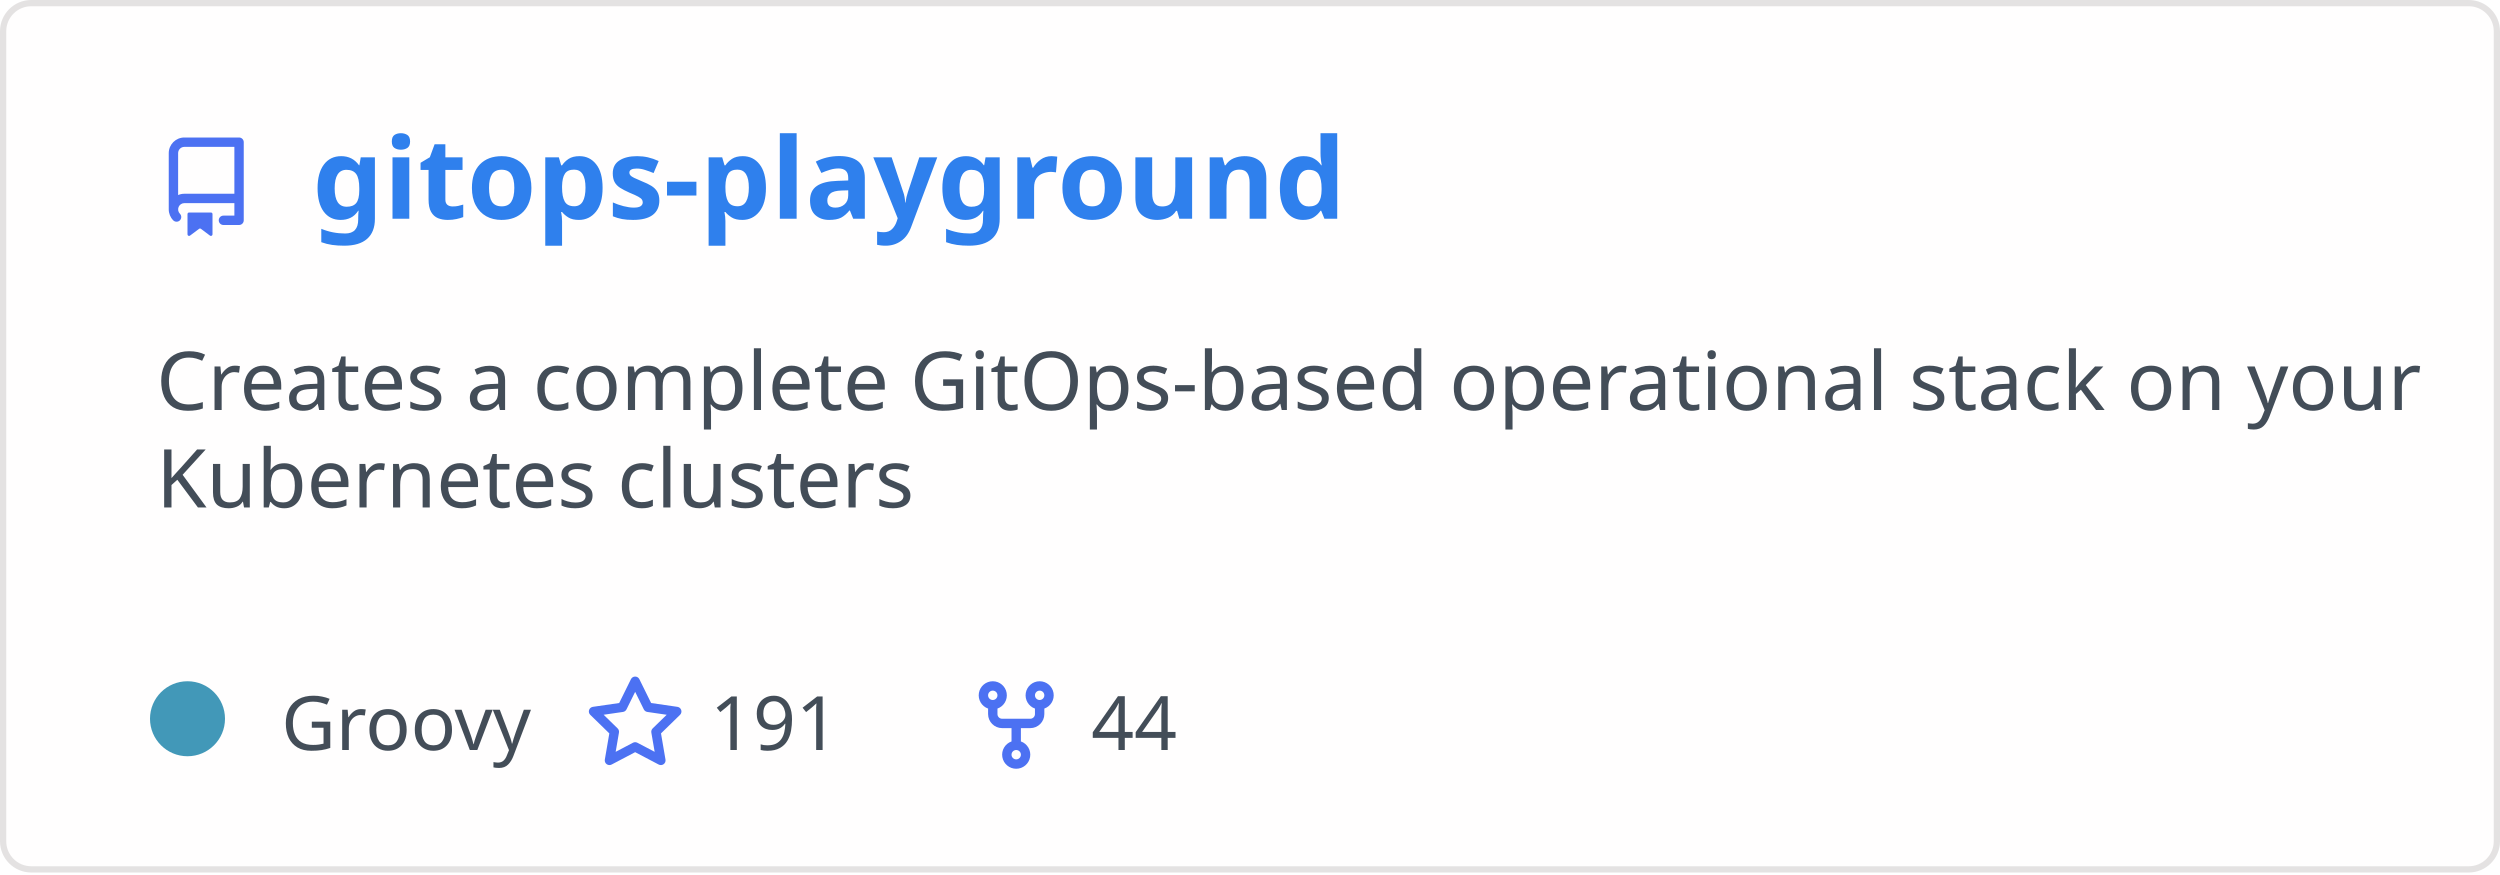
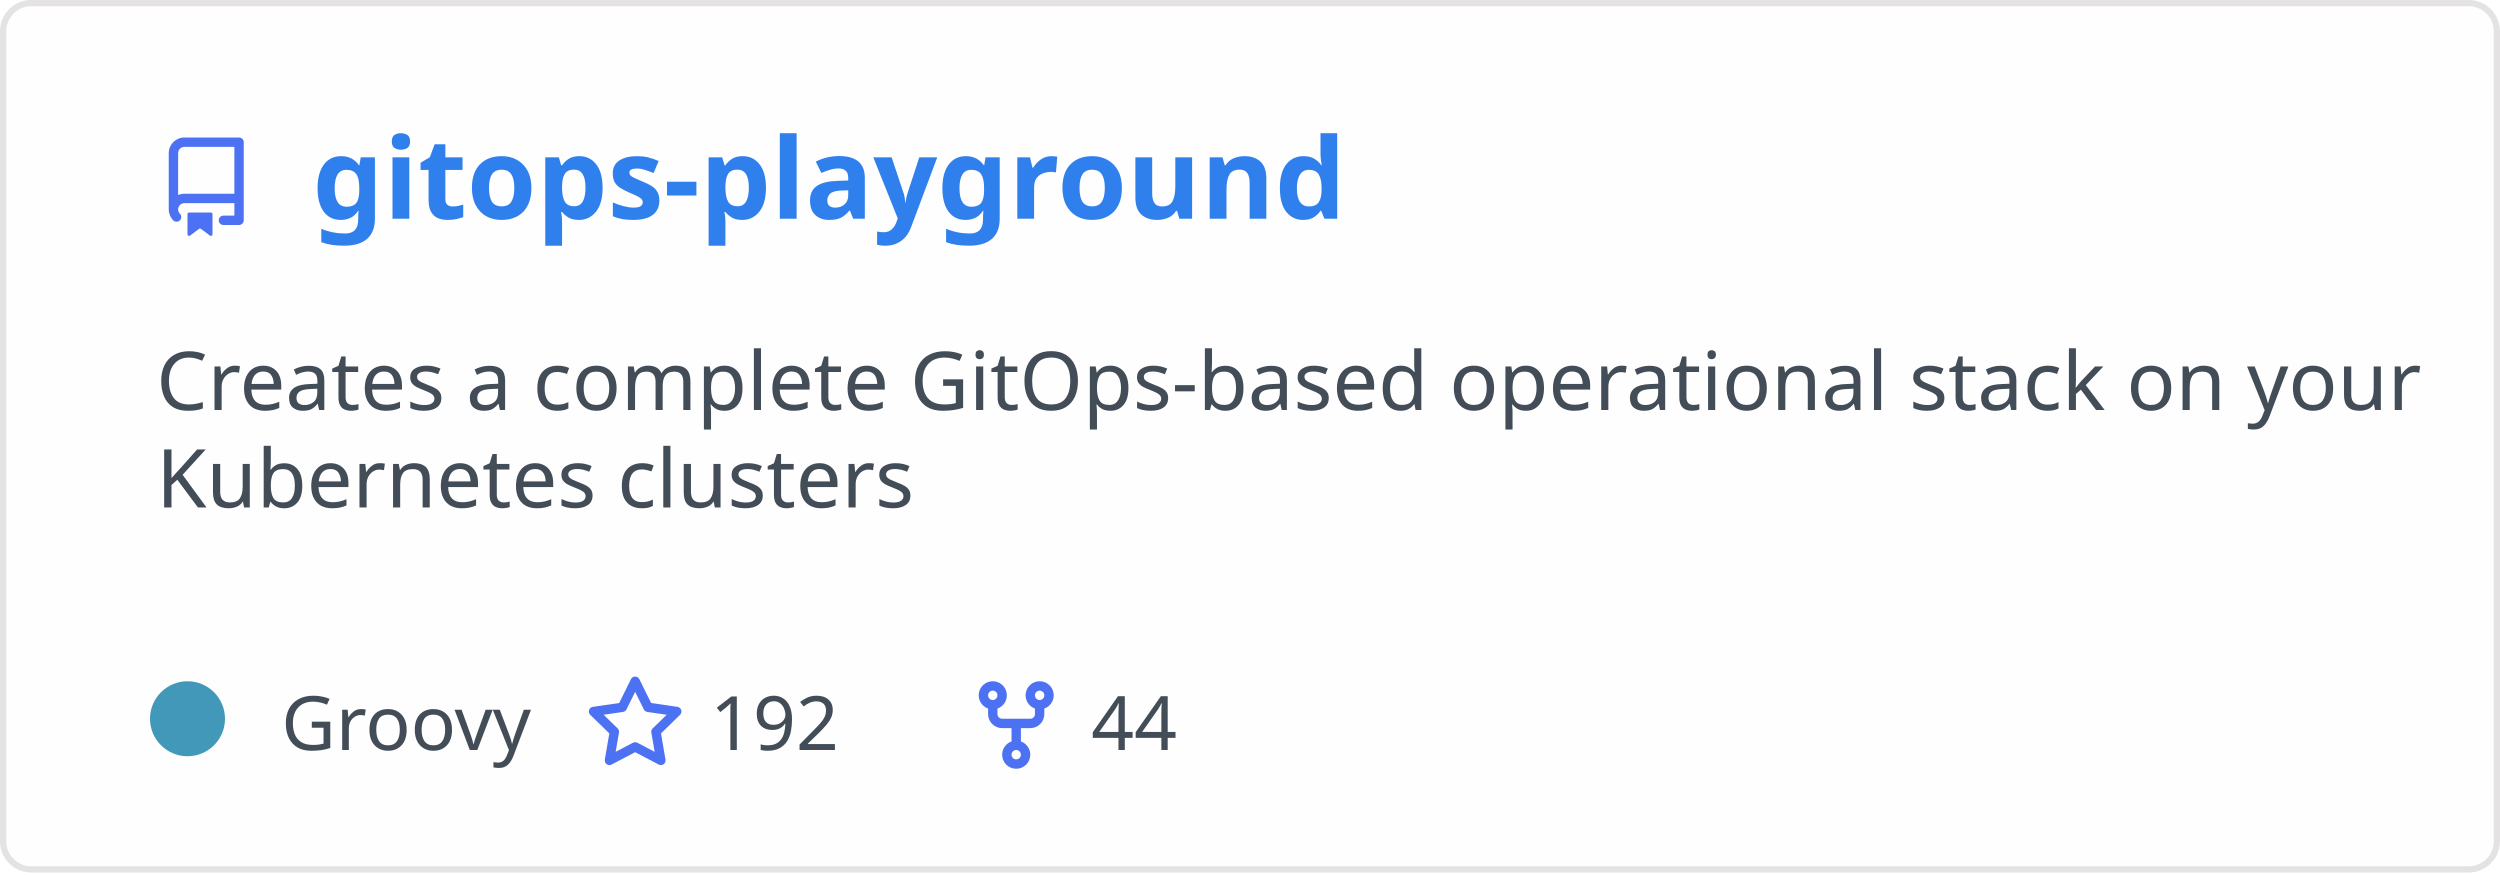
<svg xmlns="http://www.w3.org/2000/svg" width="400" height="140" viewBox="0 0 400 140" fill="none" role="img" aria-labelledby="descId">
  <style>
          .header {
            font: 600 18px 'Segoe UI', Ubuntu, Sans-Serif;
            fill: #2f80ed;
            animation: fadeInAnimation 0.8s ease-in-out forwards;
          }
          @supports(-moz-appearance: auto) {
            /* Selector detects Firefox */
            .header { font-size: 15.5px; }
          }
          
    .description { font: 400 13px 'Segoe UI', Ubuntu, Sans-Serif; fill: #434d58 }
    .gray { font: 400 12px 'Segoe UI', Ubuntu, Sans-Serif; fill: #434d58 }
    .icon { fill: #4c71f2 }
    .badge { font: 600 11px 'Segoe UI', Ubuntu, Sans-Serif; }
    .badge rect { opacity: 0.2 }
  

          
      /* Animations */
      @keyframes scaleInAnimation {
        from {
          transform: translate(-5px, 5px) scale(0);
        }
        to {
          transform: translate(-5px, 5px) scale(1);
        }
      }
      @keyframes fadeInAnimation {
        from {
          opacity: 0;
        }
        to {
          opacity: 1;
        }
      }
    
          * { animation-duration: 0s !important; animation-delay: 0s !important; }
        </style>
  <rect data-testid="card-bg" x="0.5" y="0.5" rx="4.5" height="99%" stroke="#e4e2e2" width="399" fill="#fffefe" stroke-opacity="1" />
  <g data-testid="card-title" transform="translate(25, 35)">
    <g transform="translate(0, 0)">
      <svg class="icon" x="0" y="-13" viewBox="0 0 16 16" version="1.1" width="16" height="16">
        <path fill-rule="evenodd" d="M2 2.5A2.5 2.5 0 014.5 0h8.75a.75.75 0 01.75.75v12.5a.75.75 0 01-.75.75h-2.5a.75.75 0 110-1.5h1.75v-2h-8a1 1 0 00-.714 1.7.75.75 0 01-1.072 1.05A2.495 2.495 0 012 11.5v-9zm10.5-1V9h-8c-.356 0-.694.074-1 .208V2.5a1 1 0 011-1h8zM5 12.25v3.25a.25.25 0 00.4.2l1.45-1.087a.25.25 0 01.3 0L8.6 15.7a.25.25 0 00.4-.2v-3.25a.25.25 0 00-.25-.25h-3.5a.25.25 0 00-.25.25z" />
      </svg>
    </g>
    <g transform="translate(25, 0)">
      <text x="0" y="0" class="header" data-testid="header">gitops-playground</text>
    </g>
  </g>
  <g data-testid="main-card-body" transform="translate(0, 55)">
    <text class="description" x="25" y="-5">
      <tspan dy="1.2em" x="25">Creates a complete GitOps-based operational stack on your</tspan>
      <tspan dy="1.2em" x="25">Kubernetes clusters</tspan>
    </text>
    <g transform="translate(30, 65)">
      <g transform="translate(0, 0)">
        <g data-testid="primary-lang">
          <circle data-testid="lang-color" cx="0" cy="-5" r="6" fill="#4298b8" />
          <text data-testid="lang-name" class="gray" x="15">Groovy</text>
        </g>
      </g>
      <g transform="translate(63.625, 0)">
        <g transform="translate(0, 0)">
          <svg class="icon" y="-12" viewBox="0 0 16 16" version="1.1" width="16" height="16">
            <path fill-rule="evenodd" d="M8 .25a.75.75 0 01.673.418l1.882 3.815 4.21.612a.75.75 0 01.416 1.279l-3.046 2.97.719 4.192a.75.75 0 01-1.088.791L8 12.347l-3.766 1.98a.75.75 0 01-1.088-.79l.72-4.194L.818 6.374a.75.75 0 01.416-1.28l4.21-.611L7.327.668A.75.75 0 018 .25zm0 2.445L6.615 5.5a.75.75 0 01-.564.41l-3.097.45 2.24 2.184a.75.75 0 01.216.664l-.528 3.084 2.769-1.456a.75.75 0 01.698 0l2.77 1.456-.53-3.084a.75.75 0 01.216-.664l2.24-2.183-3.096-.45a.75.75 0 01-.564-.41L8 2.694v.001z" />
          </svg>
        </g>
        <g transform="translate(20, 0)">
-           <text data-testid="stargazers" class="gray">191</text>
+           <text data-testid="stargazers" class="gray">192</text>
        </g>
      </g>
      <g transform="translate(124.5938, 0)">
        <g transform="translate(0, 0)">
          <svg class="icon" y="-12" viewBox="0 0 16 16" version="1.1" width="16" height="16">
            <path fill-rule="evenodd" d="M5 3.25a.75.75 0 11-1.5 0 .75.75 0 011.5 0zm0 2.122a2.25 2.25 0 10-1.5 0v.878A2.25 2.25 0 005.75 8.5h1.5v2.128a2.251 2.251 0 101.5 0V8.5h1.5a2.25 2.25 0 002.25-2.25v-.878a2.25 2.25 0 10-1.5 0v.878a.75.75 0 01-.75.75h-4.5A.75.75 0 015 6.25v-.878zm3.75 7.378a.75.75 0 11-1.5 0 .75.75 0 011.5 0zm3-8.75a.75.75 0 100-1.5.75.75 0 000 1.5z" />
          </svg>
        </g>
        <g transform="translate(20, 0)">
          <text data-testid="forkcount" class="gray">44</text>
        </g>
      </g>
    </g>
  </g>
</svg>
